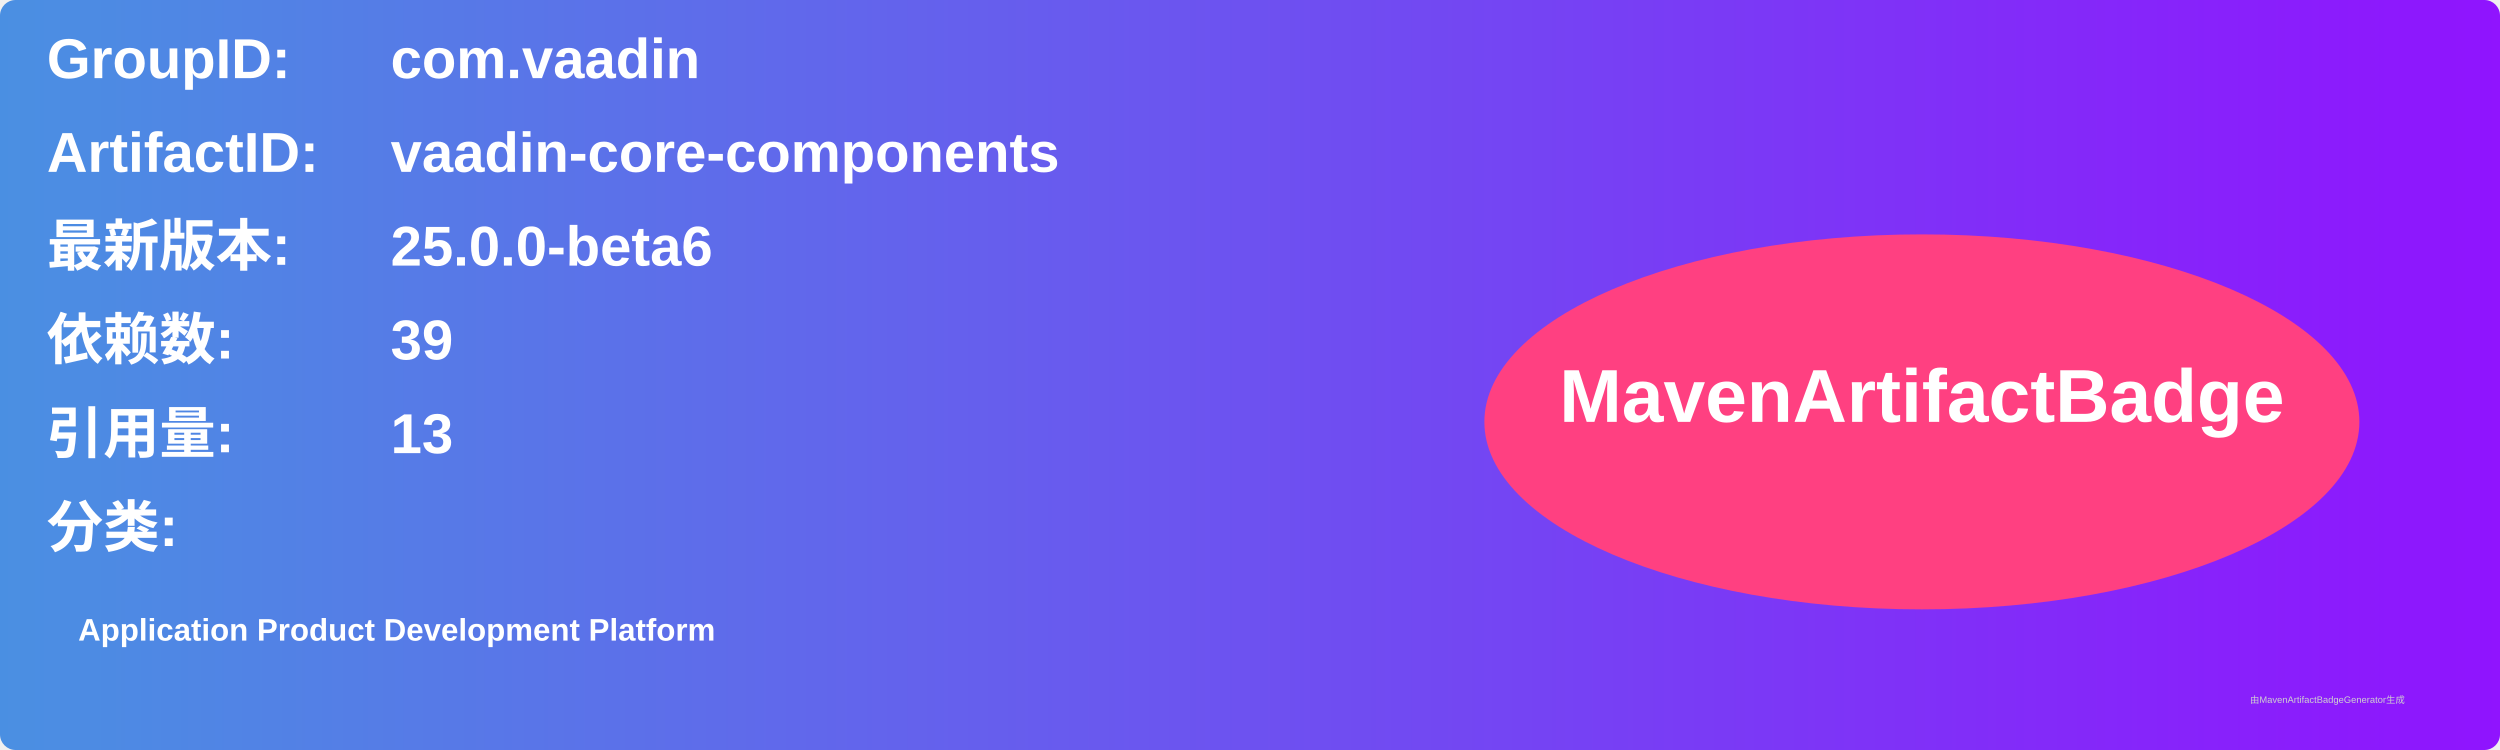
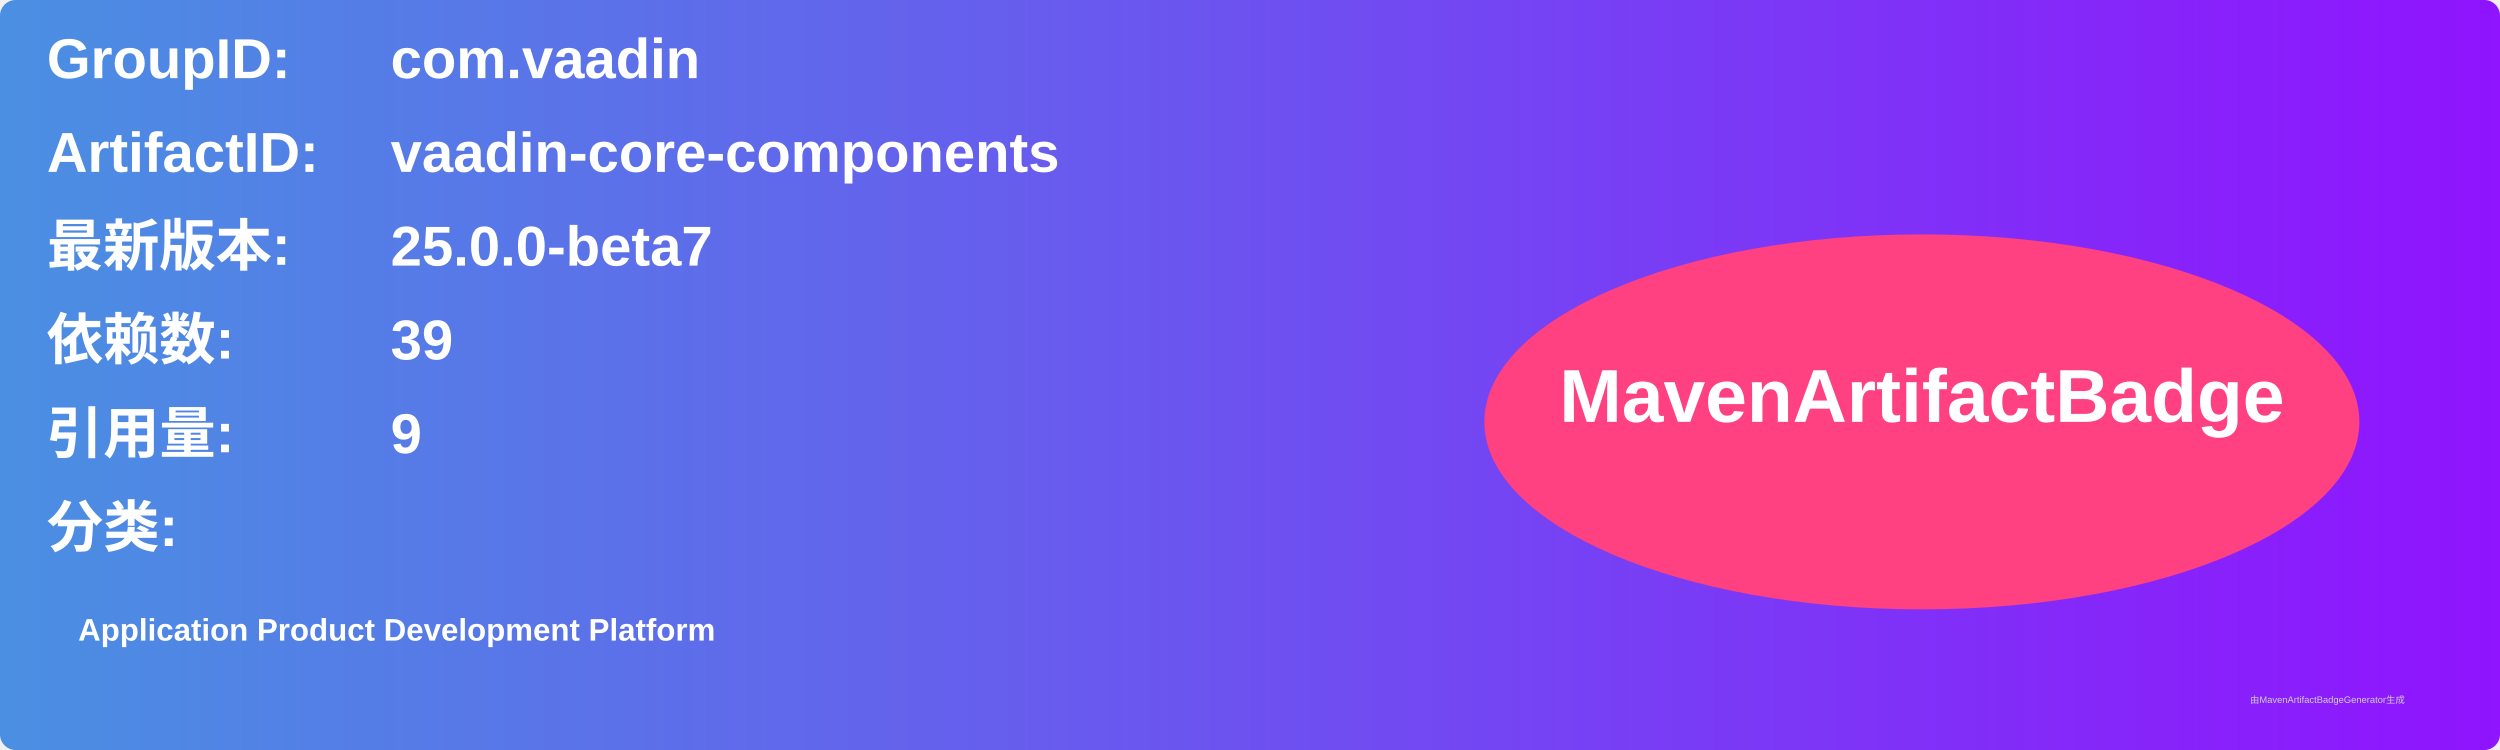
<svg xmlns="http://www.w3.org/2000/svg" width="800" height="240" viewBox="0 0 800 240">
  <linearGradient id="grad" x1="0%" y1="0%" x2="100%" y2="0%">
    <stop offset="0%" stop-color="#4a90e2" />
    <stop offset="100%" stop-color="#9013fe" />
  </linearGradient>
  <rect width="100%" height="100%" rx="5" ry="5" fill="url(#grad)" />
  <g transform="translate(15, 15)">
    <text x="0" y="10" font-family="Arial" font-size="18" fill="white" font-weight="bold" width="260">GroupID:</text>
    <text x="110" y="10" font-family="Arial" font-size="18" fill="white" font-weight="bold" width="460">com.vaadin</text>
    <text x="0" y="40" font-family="Arial" font-size="18" fill="white" font-weight="bold" width="260">ArtifactID:</text>
    <text x="110" y="40" font-family="Arial" font-size="18" fill="white" font-weight="bold" width="460">vaadin-core-components</text>
    <text x="0" y="70" font-family="Arial" font-size="18" fill="white" font-weight="bold">最新版本:</text>
    <text x="110" y="70" font-family="Arial" font-size="18" fill="white" font-weight="bold">
-       <tspan font-weight="bold">25.0.0-beta6</tspan>
+       <tspan font-weight="bold">25.0.0-beta7</tspan>
    </text>
    <text x="0" y="100" font-family="Arial" font-size="18" fill="white" font-weight="bold">依赖数: </text>
    <text x="110" y="100" font-family="Arial" font-size="18" fill="white">
      <tspan font-weight="bold">39</tspan>
    </text>
    <text x="0" y="130" font-family="Arial" font-size="18" fill="white" font-weight="bold">引用量: </text>
    <text x="110" y="130" font-family="Arial" font-size="18" fill="white">
-       <tspan font-weight="bold">13</tspan>
+       <tspan font-weight="bold">9</tspan>
    </text>
    <text x="0" y="160" font-family="Arial" font-size="18" fill="white" font-weight="bold">分类:</text>
    <text x="10" y="190" font-family="Arial" font-size="10" fill="white">
      <tspan font-weight="bold">Application Product Development Platform</tspan>
    </text>
    <ellipse cx="600" cy="120" rx="140" ry="60" fill="#ff4081" />
    <text x="600" y="120" text-anchor="middle" font-family="Arial" font-size="24" fill="white" font-weight="bold">MavenArtifactBadge</text>
  </g>
  <text x="720" y="225" font-family="Arial" font-size="3" fill="#d0d0d0">由MavenArtifactBadgeGenerator生成</text>
</svg>
